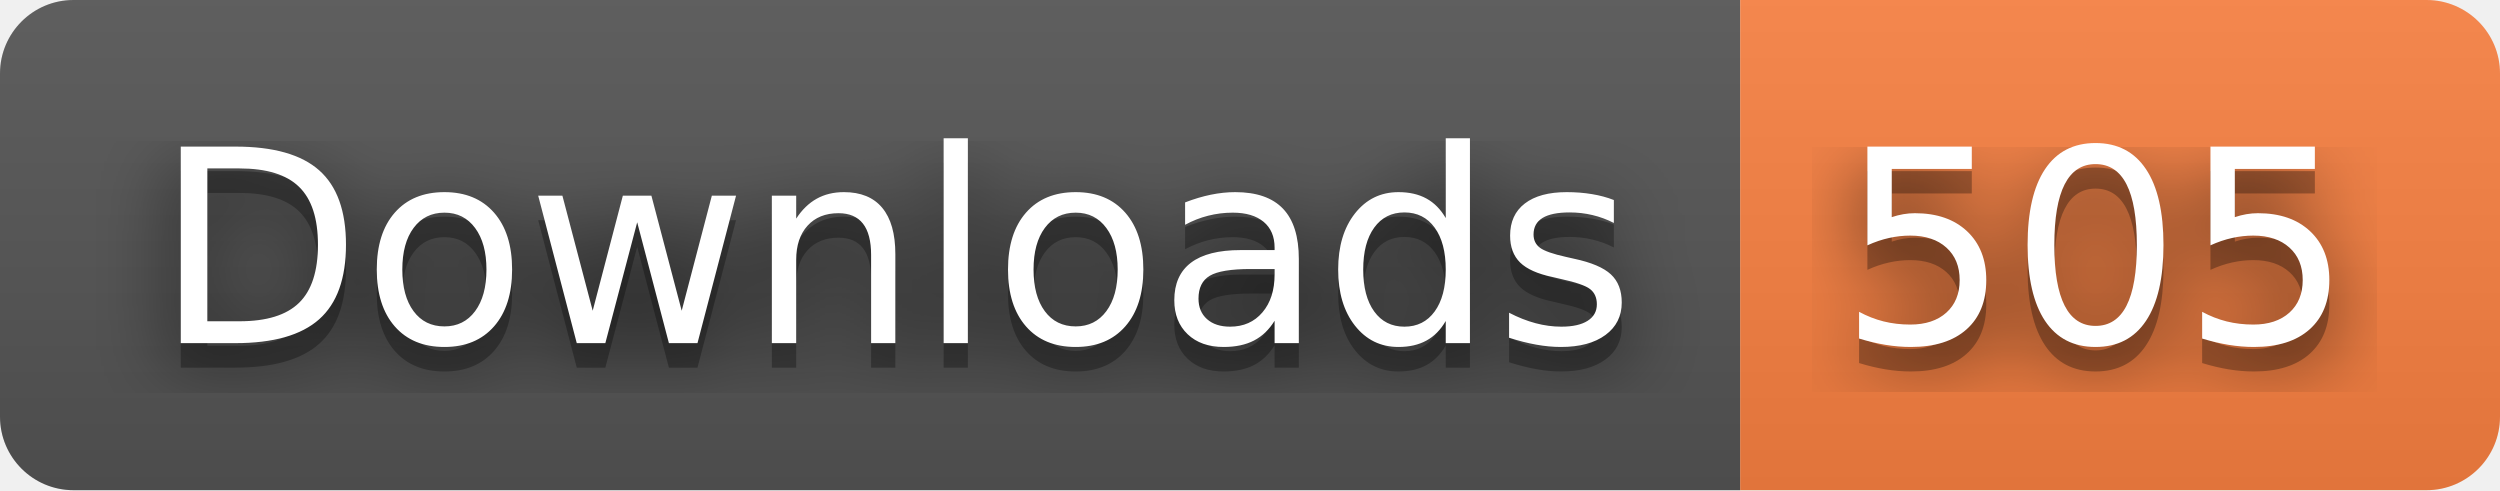
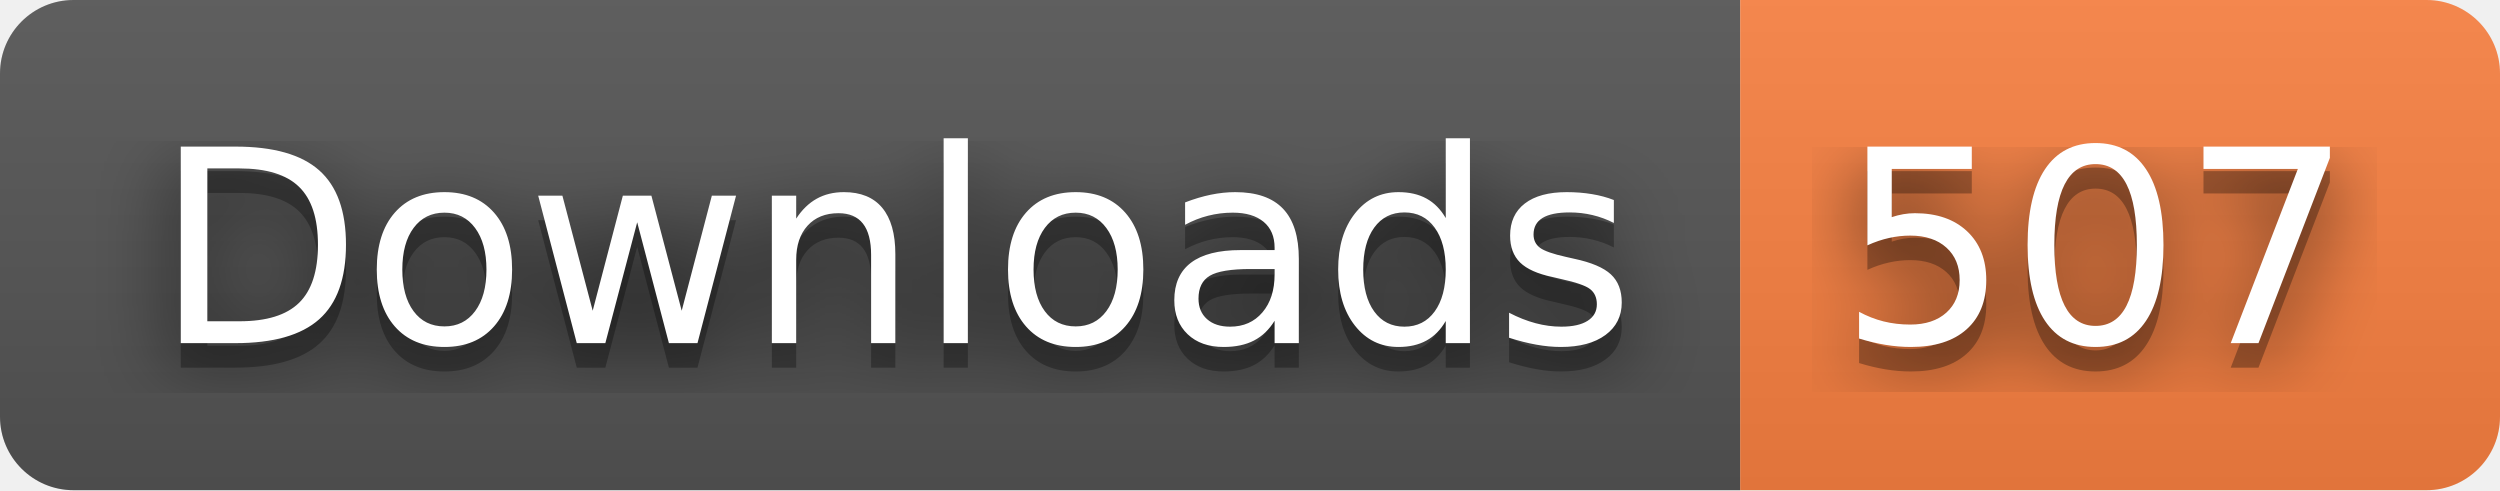
- <svg xmlns="http://www.w3.org/2000/svg" width="102" height="20" role="img" aria-label="Downloads: 505">
+ <svg xmlns="http://www.w3.org/2000/svg" width="102" height="20" role="img" aria-label="Downloads: 507">
  <filter id="blur">
    <feGaussianBlur stdDeviation="16" />
  </filter>
  <linearGradient id="s" x2="0" y2="100%">
    <stop offset="0" stop-color="#bbb" stop-opacity=".1" />
    <stop offset="1" stop-opacity=".1" />
  </linearGradient>
  <clipPath id="r">
    <rect width="102" height="20" rx="3" />
  </clipPath>
  <g clip-path="url(#r)">
    <rect width="71" height="20" fill="#555" />
    <rect x="71" width="31" height="20" fill="#fa8142" />
    <rect width="102" height="20" fill="url(#s)" />
  </g>
  <g fill="#fff" text-anchor="middle" font-family="Verdana,Geneva,DejaVu Sans,sans-serif" text-rendering="geometricPrecision" font-size="110">
    <g transform="scale(.1)">
      <g aria-hidden="true" fill="#010101">
        <text x="365" y="150" fill-opacity=".8" filter="url(#blur)" textLength="610">Downloads</text>
        <text x="365" y="150" fill-opacity=".3" textLength="610">Downloads</text>
      </g>
      <text x="365" y="140" textLength="610">Downloads</text>
    </g>
    <g transform="scale(.1)">
      <g aria-hidden="true" fill="#010101">
-         <text x="855" y="150" fill-opacity=".8" filter="url(#blur)" textLength="210">505</text>
-         <text x="855" y="150" fill-opacity=".3" textLength="210">505</text>
+         <text x="855" y="150" fill-opacity=".8" filter="url(#blur)" textLength="210">507</text>
+         <text x="855" y="150" fill-opacity=".3" textLength="210">507</text>
      </g>
-       <text x="855" y="140" textLength="210">505</text>
+       <text x="855" y="140" textLength="210">507</text>
    </g>
  </g>
</svg>
